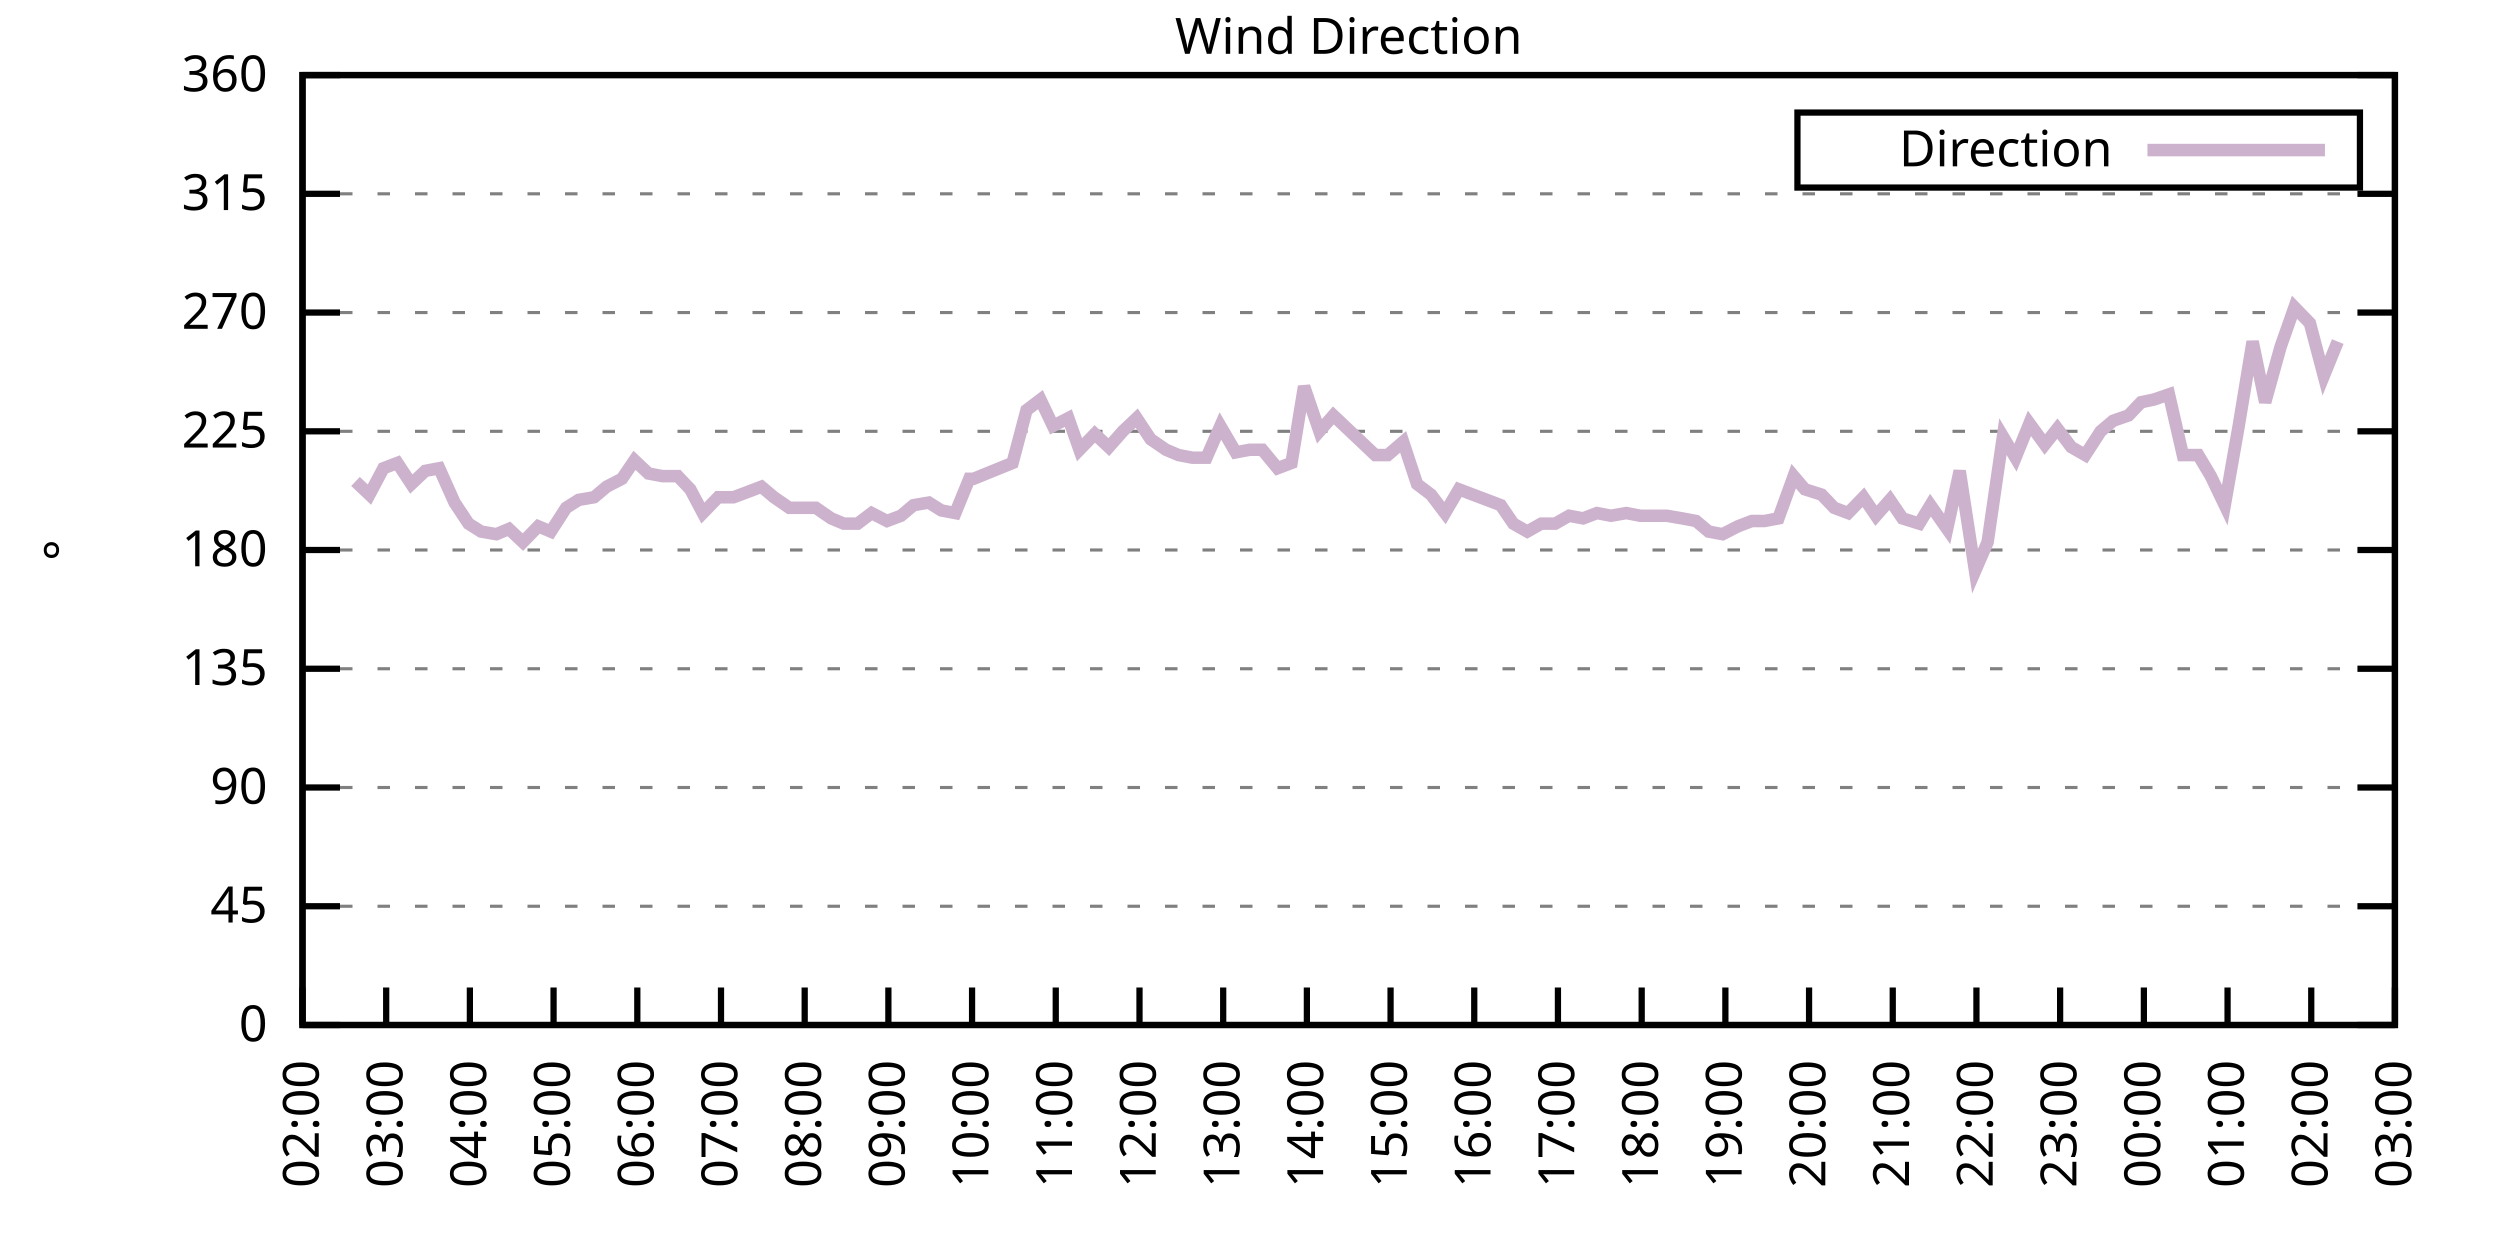
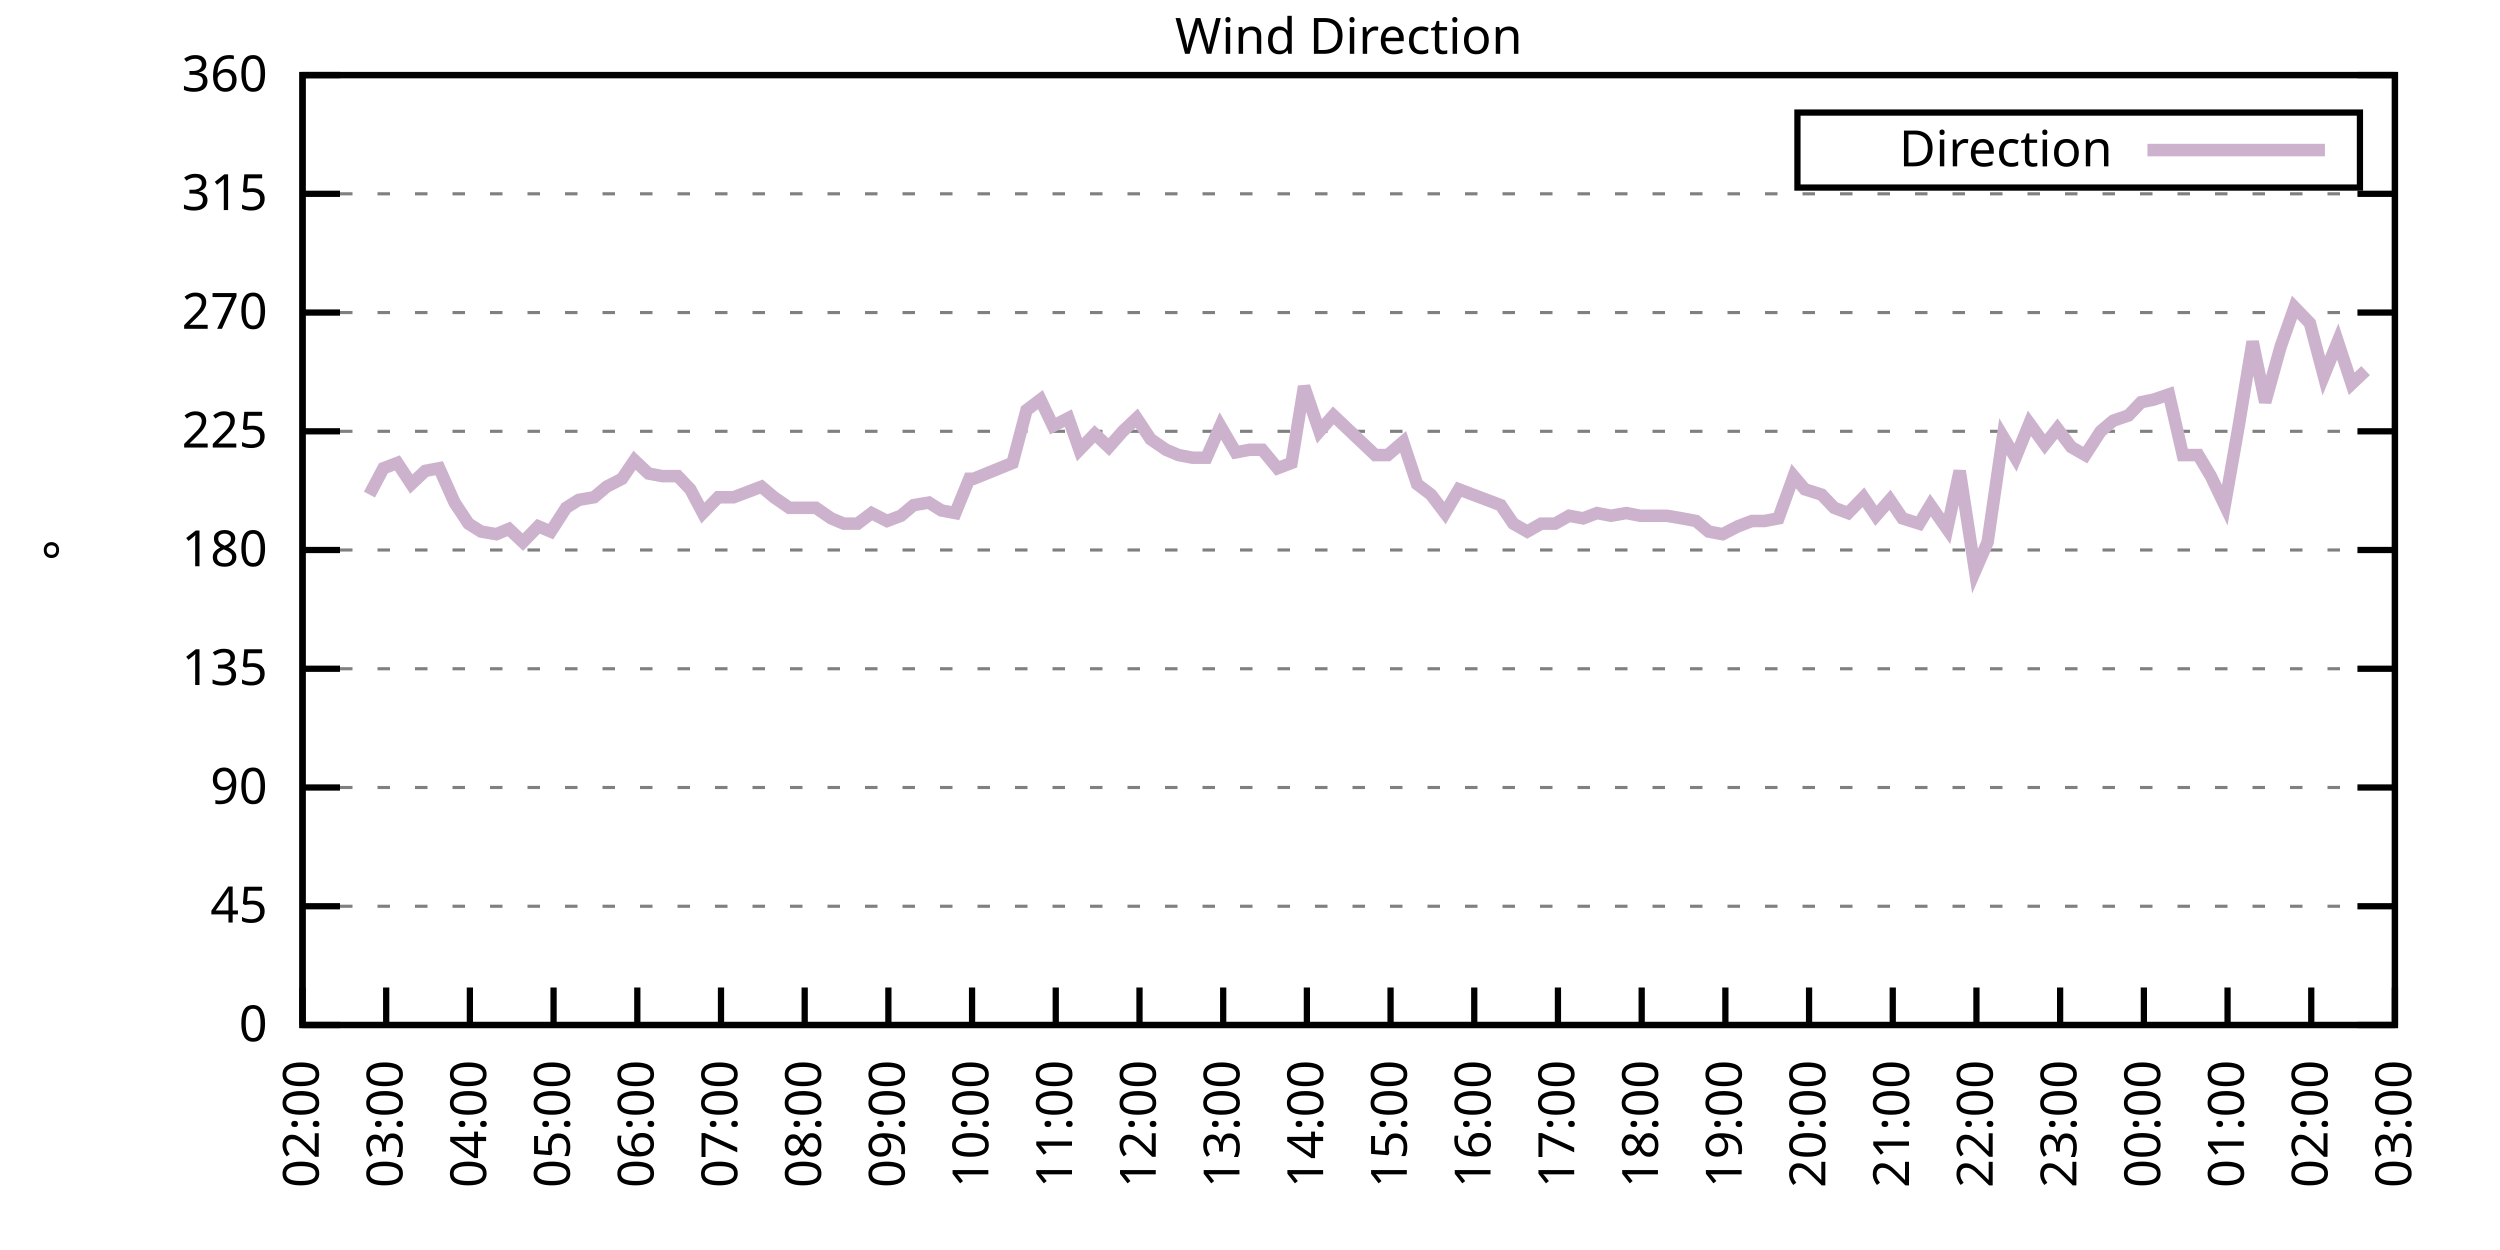
<svg xmlns="http://www.w3.org/2000/svg" xmlns:xlink="http://www.w3.org/1999/xlink" width="400" height="200" viewBox="0 0 400 200">
  <g id="gnuplot_canvas">
    <rect x="0" y="0" width="400" height="200" fill="none" />
    <defs>
      <circle id="gpDot" r="0.5" stroke-width="0.5" stroke="currentColor" />
      <path id="gpPt0" stroke-width="0.333" stroke="currentColor" d="M-1,0 h2 M0,-1 v2" />
      <path id="gpPt1" stroke-width="0.333" stroke="currentColor" d="M-1,-1 L1,1 M1,-1 L-1,1" />
      <path id="gpPt2" stroke-width="0.333" stroke="currentColor" d="M-1,0 L1,0 M0,-1 L0,1 M-1,-1 L1,1 M-1,1 L1,-1" />
      <rect id="gpPt3" stroke-width="0.333" stroke="currentColor" x="-1" y="-1" width="2" height="2" />
      <rect id="gpPt4" stroke-width="0.333" stroke="currentColor" fill="currentColor" x="-1" y="-1" width="2" height="2" />
      <circle id="gpPt5" stroke-width="0.333" stroke="currentColor" cx="0" cy="0" r="1" />
      <use xlink:href="#gpPt5" id="gpPt6" fill="currentColor" stroke="none" />
      <path id="gpPt7" stroke-width="0.333" stroke="currentColor" d="M0,-1.33 L-1.33,0.67 L1.33,0.67 z" />
      <use xlink:href="#gpPt7" id="gpPt8" fill="currentColor" stroke="none" />
      <use xlink:href="#gpPt7" id="gpPt9" stroke="currentColor" transform="rotate(180)" />
      <use xlink:href="#gpPt9" id="gpPt10" fill="currentColor" stroke="none" />
      <use xlink:href="#gpPt3" id="gpPt11" stroke="currentColor" transform="rotate(45)" />
      <use xlink:href="#gpPt11" id="gpPt12" fill="currentColor" stroke="none" />
      <path id="gpPt13" stroke-width="0.333" stroke="currentColor" d="M0,1.330 L1.265,0.411 L0.782,-1.067 L-0.782,-1.076 L-1.265,0.411 z" />
      <use xlink:href="#gpPt13" id="gpPt14" fill="currentColor" stroke="none" />
      <filter id="textbox" filterUnits="objectBoundingBox" x="0" y="0" height="1" width="1">
        <feFlood flood-color="white" flood-opacity="1" result="bgnd" />
        <feComposite in="SourceGraphic" in2="bgnd" operator="atop" />
      </filter>
      <filter id="greybox" filterUnits="objectBoundingBox" x="0" y="0" height="1" width="1">
        <feFlood flood-color="lightgrey" flood-opacity="1" result="grey" />
        <feComposite in="SourceGraphic" in2="grey" operator="atop" />
      </filter>
    </defs>
    <g fill="none" color="white" stroke="currentColor" stroke-width="1.00" stroke-linecap="butt" stroke-linejoin="miter">
</g>
    <g fill="none" color="black" stroke="currentColor" stroke-width="1.00" stroke-linecap="butt" stroke-linejoin="miter">
      <g stroke="none" shape-rendering="crispEdges">
        <polygon fill="rgb(255, 255, 255)" points="48.40,164.00 383.18,164.00 383.18,12.02 48.40,12.02 " />
      </g>
    </g>
    <g fill="none" color="black" stroke="currentColor" stroke-width="1.00" stroke-linecap="butt" stroke-linejoin="miter">
</g>
    <g fill="none" color="black" stroke="black" stroke-width="0.50" stroke-linecap="butt" stroke-linejoin="miter">
</g>
    <g fill="none" color="gray" stroke="currentColor" stroke-width="0.50" stroke-linecap="butt" stroke-linejoin="miter">
      <path stroke="gray" stroke-dasharray="2,4" class="gridline" d="M48.40,164.00 L383.19,164.00  " />
    </g>
    <g fill="none" color="gray" stroke="gray" stroke-width="1.00" stroke-linecap="butt" stroke-linejoin="miter">
</g>
    <g fill="none" color="black" stroke="currentColor" stroke-width="1.00" stroke-linecap="butt" stroke-linejoin="miter">
      <path stroke="black" d="M48.40,164.00 L54.40,164.00 M383.19,164.00 L377.19,164.00  " />
      <g transform="translate(42.80,166.60)" stroke="none" fill="black" font-family="Sans" font-size="8.00" text-anchor="end">
        <text>
          <tspan font-family="Sans"> 0</tspan>
        </text>
      </g>
    </g>
    <g fill="none" color="black" stroke="currentColor" stroke-width="1.00" stroke-linecap="butt" stroke-linejoin="miter">
</g>
    <g fill="none" color="black" stroke="black" stroke-width="0.50" stroke-linecap="butt" stroke-linejoin="miter">
</g>
    <g fill="none" color="gray" stroke="currentColor" stroke-width="0.50" stroke-linecap="butt" stroke-linejoin="miter">
      <path stroke="gray" stroke-dasharray="2,4" class="gridline" d="M48.40,145.00 L383.19,145.00  " />
    </g>
    <g fill="none" color="gray" stroke="gray" stroke-width="1.00" stroke-linecap="butt" stroke-linejoin="miter">
</g>
    <g fill="none" color="black" stroke="currentColor" stroke-width="1.00" stroke-linecap="butt" stroke-linejoin="miter">
      <path stroke="black" d="M48.40,145.00 L54.40,145.00 M383.19,145.00 L377.19,145.00  " />
      <g transform="translate(42.80,147.60)" stroke="none" fill="black" font-family="Sans" font-size="8.00" text-anchor="end">
        <text>
          <tspan font-family="Sans"> 45</tspan>
        </text>
      </g>
    </g>
    <g fill="none" color="black" stroke="currentColor" stroke-width="1.00" stroke-linecap="butt" stroke-linejoin="miter">
</g>
    <g fill="none" color="black" stroke="black" stroke-width="0.50" stroke-linecap="butt" stroke-linejoin="miter">
</g>
    <g fill="none" color="gray" stroke="currentColor" stroke-width="0.50" stroke-linecap="butt" stroke-linejoin="miter">
      <path stroke="gray" stroke-dasharray="2,4" class="gridline" d="M48.40,126.00 L383.19,126.00  " />
    </g>
    <g fill="none" color="gray" stroke="gray" stroke-width="1.00" stroke-linecap="butt" stroke-linejoin="miter">
</g>
    <g fill="none" color="black" stroke="currentColor" stroke-width="1.00" stroke-linecap="butt" stroke-linejoin="miter">
      <path stroke="black" d="M48.40,126.00 L54.40,126.00 M383.19,126.00 L377.19,126.00  " />
      <g transform="translate(42.80,128.60)" stroke="none" fill="black" font-family="Sans" font-size="8.00" text-anchor="end">
        <text>
          <tspan font-family="Sans"> 90</tspan>
        </text>
      </g>
    </g>
    <g fill="none" color="black" stroke="currentColor" stroke-width="1.00" stroke-linecap="butt" stroke-linejoin="miter">
</g>
    <g fill="none" color="black" stroke="black" stroke-width="0.50" stroke-linecap="butt" stroke-linejoin="miter">
</g>
    <g fill="none" color="gray" stroke="currentColor" stroke-width="0.50" stroke-linecap="butt" stroke-linejoin="miter">
      <path stroke="gray" stroke-dasharray="2,4" class="gridline" d="M48.40,107.00 L383.19,107.00  " />
    </g>
    <g fill="none" color="gray" stroke="gray" stroke-width="1.00" stroke-linecap="butt" stroke-linejoin="miter">
</g>
    <g fill="none" color="black" stroke="currentColor" stroke-width="1.00" stroke-linecap="butt" stroke-linejoin="miter">
      <path stroke="black" d="M48.40,107.00 L54.40,107.00 M383.19,107.00 L377.19,107.00  " />
      <g transform="translate(42.80,109.60)" stroke="none" fill="black" font-family="Sans" font-size="8.00" text-anchor="end">
        <text>
          <tspan font-family="Sans"> 135</tspan>
        </text>
      </g>
    </g>
    <g fill="none" color="black" stroke="currentColor" stroke-width="1.00" stroke-linecap="butt" stroke-linejoin="miter">
</g>
    <g fill="none" color="black" stroke="black" stroke-width="0.50" stroke-linecap="butt" stroke-linejoin="miter">
</g>
    <g fill="none" color="gray" stroke="currentColor" stroke-width="0.50" stroke-linecap="butt" stroke-linejoin="miter">
      <path stroke="gray" stroke-dasharray="2,4" class="gridline" d="M48.40,88.00 L383.19,88.00  " />
    </g>
    <g fill="none" color="gray" stroke="gray" stroke-width="1.00" stroke-linecap="butt" stroke-linejoin="miter">
</g>
    <g fill="none" color="black" stroke="currentColor" stroke-width="1.00" stroke-linecap="butt" stroke-linejoin="miter">
      <path stroke="black" d="M48.40,88.00 L54.40,88.00 M383.19,88.00 L377.19,88.00  " />
      <g transform="translate(42.80,90.60)" stroke="none" fill="black" font-family="Sans" font-size="8.00" text-anchor="end">
        <text>
          <tspan font-family="Sans"> 180</tspan>
        </text>
      </g>
    </g>
    <g fill="none" color="black" stroke="currentColor" stroke-width="1.00" stroke-linecap="butt" stroke-linejoin="miter">
</g>
    <g fill="none" color="black" stroke="black" stroke-width="0.50" stroke-linecap="butt" stroke-linejoin="miter">
</g>
    <g fill="none" color="gray" stroke="currentColor" stroke-width="0.50" stroke-linecap="butt" stroke-linejoin="miter">
      <path stroke="gray" stroke-dasharray="2,4" class="gridline" d="M48.40,69.01 L383.19,69.01  " />
    </g>
    <g fill="none" color="gray" stroke="gray" stroke-width="1.00" stroke-linecap="butt" stroke-linejoin="miter">
</g>
    <g fill="none" color="black" stroke="currentColor" stroke-width="1.00" stroke-linecap="butt" stroke-linejoin="miter">
      <path stroke="black" d="M48.40,69.01 L54.40,69.01 M383.19,69.01 L377.19,69.01  " />
      <g transform="translate(42.80,71.61)" stroke="none" fill="black" font-family="Sans" font-size="8.00" text-anchor="end">
        <text>
          <tspan font-family="Sans"> 225</tspan>
        </text>
      </g>
    </g>
    <g fill="none" color="black" stroke="currentColor" stroke-width="1.00" stroke-linecap="butt" stroke-linejoin="miter">
</g>
    <g fill="none" color="black" stroke="black" stroke-width="0.50" stroke-linecap="butt" stroke-linejoin="miter">
</g>
    <g fill="none" color="gray" stroke="currentColor" stroke-width="0.50" stroke-linecap="butt" stroke-linejoin="miter">
      <path stroke="gray" stroke-dasharray="2,4" class="gridline" d="M48.40,50.01 L383.19,50.01  " />
    </g>
    <g fill="none" color="gray" stroke="gray" stroke-width="1.00" stroke-linecap="butt" stroke-linejoin="miter">
</g>
    <g fill="none" color="black" stroke="currentColor" stroke-width="1.00" stroke-linecap="butt" stroke-linejoin="miter">
      <path stroke="black" d="M48.40,50.01 L54.40,50.01 M383.19,50.01 L377.19,50.01  " />
      <g transform="translate(42.80,52.61)" stroke="none" fill="black" font-family="Sans" font-size="8.00" text-anchor="end">
        <text>
          <tspan font-family="Sans"> 270</tspan>
        </text>
      </g>
    </g>
    <g fill="none" color="black" stroke="currentColor" stroke-width="1.00" stroke-linecap="butt" stroke-linejoin="miter">
</g>
    <g fill="none" color="black" stroke="black" stroke-width="0.50" stroke-linecap="butt" stroke-linejoin="miter">
</g>
    <g fill="none" color="gray" stroke="currentColor" stroke-width="0.50" stroke-linecap="butt" stroke-linejoin="miter">
      <path stroke="gray" stroke-dasharray="2,4" class="gridline" d="M48.40,31.01 L383.19,31.01  " />
    </g>
    <g fill="none" color="gray" stroke="gray" stroke-width="1.00" stroke-linecap="butt" stroke-linejoin="miter">
</g>
    <g fill="none" color="black" stroke="currentColor" stroke-width="1.00" stroke-linecap="butt" stroke-linejoin="miter">
      <path stroke="black" d="M48.40,31.01 L54.40,31.01 M383.19,31.01 L377.19,31.01  " />
      <g transform="translate(42.80,33.61)" stroke="none" fill="black" font-family="Sans" font-size="8.00" text-anchor="end">
        <text>
          <tspan font-family="Sans"> 315</tspan>
        </text>
      </g>
    </g>
    <g fill="none" color="black" stroke="currentColor" stroke-width="1.00" stroke-linecap="butt" stroke-linejoin="miter">
</g>
    <g fill="none" color="black" stroke="black" stroke-width="0.50" stroke-linecap="butt" stroke-linejoin="miter">
</g>
    <g fill="none" color="gray" stroke="currentColor" stroke-width="0.50" stroke-linecap="butt" stroke-linejoin="miter">
      <path stroke="gray" stroke-dasharray="2,4" class="gridline" d="M48.40,12.01 L383.19,12.01  " />
    </g>
    <g fill="none" color="gray" stroke="gray" stroke-width="1.00" stroke-linecap="butt" stroke-linejoin="miter">
</g>
    <g fill="none" color="black" stroke="currentColor" stroke-width="1.00" stroke-linecap="butt" stroke-linejoin="miter">
      <path stroke="black" d="M48.40,12.01 L54.40,12.01 M383.19,12.01 L377.19,12.01  " />
      <g transform="translate(42.80,14.61)" stroke="none" fill="black" font-family="Sans" font-size="8.00" text-anchor="end">
        <text>
          <tspan font-family="Sans"> 360</tspan>
        </text>
      </g>
    </g>
    <g fill="none" color="black" stroke="currentColor" stroke-width="1.00" stroke-linecap="butt" stroke-linejoin="miter">
      <path stroke="black" d="M48.40,164.00 L48.40,158.00  " />
      <g transform="translate(51.00,169.60) rotate(270.00)" stroke="none" fill="black" font-family="Sans" font-size="8.00" text-anchor="end">
        <text>
          <tspan font-family="Sans">02:00</tspan>
        </text>
      </g>
    </g>
    <g fill="none" color="black" stroke="currentColor" stroke-width="1.00" stroke-linecap="butt" stroke-linejoin="miter">
      <path stroke="black" d="M61.79,164.00 L61.79,158.00  " />
      <g transform="translate(64.39,169.60) rotate(270.00)" stroke="none" fill="black" font-family="Sans" font-size="8.00" text-anchor="end">
        <text>
          <tspan font-family="Sans">03:00</tspan>
        </text>
      </g>
    </g>
    <g fill="none" color="black" stroke="currentColor" stroke-width="1.00" stroke-linecap="butt" stroke-linejoin="miter">
      <path stroke="black" d="M75.18,164.00 L75.18,158.00  " />
      <g transform="translate(77.78,169.60) rotate(270.00)" stroke="none" fill="black" font-family="Sans" font-size="8.00" text-anchor="end">
        <text>
          <tspan font-family="Sans">04:00</tspan>
        </text>
      </g>
    </g>
    <g fill="none" color="black" stroke="currentColor" stroke-width="1.00" stroke-linecap="butt" stroke-linejoin="miter">
      <path stroke="black" d="M88.57,164.00 L88.57,158.00  " />
      <g transform="translate(91.17,169.60) rotate(270.00)" stroke="none" fill="black" font-family="Sans" font-size="8.00" text-anchor="end">
        <text>
          <tspan font-family="Sans">05:00</tspan>
        </text>
      </g>
    </g>
    <g fill="none" color="black" stroke="currentColor" stroke-width="1.00" stroke-linecap="butt" stroke-linejoin="miter">
      <path stroke="black" d="M101.97,164.00 L101.97,158.00  " />
      <g transform="translate(104.57,169.60) rotate(270.00)" stroke="none" fill="black" font-family="Sans" font-size="8.00" text-anchor="end">
        <text>
          <tspan font-family="Sans">06:00</tspan>
        </text>
      </g>
    </g>
    <g fill="none" color="black" stroke="currentColor" stroke-width="1.00" stroke-linecap="butt" stroke-linejoin="miter">
      <path stroke="black" d="M115.36,164.00 L115.36,158.00  " />
      <g transform="translate(117.96,169.60) rotate(270.00)" stroke="none" fill="black" font-family="Sans" font-size="8.00" text-anchor="end">
        <text>
          <tspan font-family="Sans">07:00</tspan>
        </text>
      </g>
    </g>
    <g fill="none" color="black" stroke="currentColor" stroke-width="1.00" stroke-linecap="butt" stroke-linejoin="miter">
      <path stroke="black" d="M128.75,164.00 L128.75,158.00  " />
      <g transform="translate(131.35,169.60) rotate(270.00)" stroke="none" fill="black" font-family="Sans" font-size="8.00" text-anchor="end">
        <text>
          <tspan font-family="Sans">08:00</tspan>
        </text>
      </g>
    </g>
    <g fill="none" color="black" stroke="currentColor" stroke-width="1.00" stroke-linecap="butt" stroke-linejoin="miter">
      <path stroke="black" d="M142.14,164.00 L142.14,158.00  " />
      <g transform="translate(144.74,169.60) rotate(270.00)" stroke="none" fill="black" font-family="Sans" font-size="8.00" text-anchor="end">
        <text>
          <tspan font-family="Sans">09:00</tspan>
        </text>
      </g>
    </g>
    <g fill="none" color="black" stroke="currentColor" stroke-width="1.00" stroke-linecap="butt" stroke-linejoin="miter">
      <path stroke="black" d="M155.53,164.00 L155.53,158.00  " />
      <g transform="translate(158.13,169.60) rotate(270.00)" stroke="none" fill="black" font-family="Sans" font-size="8.00" text-anchor="end">
        <text>
          <tspan font-family="Sans">10:00</tspan>
        </text>
      </g>
    </g>
    <g fill="none" color="black" stroke="currentColor" stroke-width="1.00" stroke-linecap="butt" stroke-linejoin="miter">
      <path stroke="black" d="M168.92,164.00 L168.92,158.00  " />
      <g transform="translate(171.52,169.60) rotate(270.00)" stroke="none" fill="black" font-family="Sans" font-size="8.00" text-anchor="end">
        <text>
          <tspan font-family="Sans">11:00</tspan>
        </text>
      </g>
    </g>
    <g fill="none" color="black" stroke="currentColor" stroke-width="1.00" stroke-linecap="butt" stroke-linejoin="miter">
      <path stroke="black" d="M182.32,164.00 L182.32,158.00  " />
      <g transform="translate(184.92,169.60) rotate(270.00)" stroke="none" fill="black" font-family="Sans" font-size="8.00" text-anchor="end">
        <text>
          <tspan font-family="Sans">12:00</tspan>
        </text>
      </g>
    </g>
    <g fill="none" color="black" stroke="currentColor" stroke-width="1.00" stroke-linecap="butt" stroke-linejoin="miter">
      <path stroke="black" d="M195.71,164.00 L195.71,158.00  " />
      <g transform="translate(198.31,169.60) rotate(270.00)" stroke="none" fill="black" font-family="Sans" font-size="8.00" text-anchor="end">
        <text>
          <tspan font-family="Sans">13:00</tspan>
        </text>
      </g>
    </g>
    <g fill="none" color="black" stroke="currentColor" stroke-width="1.00" stroke-linecap="butt" stroke-linejoin="miter">
      <path stroke="black" d="M209.10,164.00 L209.10,158.00  " />
      <g transform="translate(211.70,169.60) rotate(270.00)" stroke="none" fill="black" font-family="Sans" font-size="8.00" text-anchor="end">
        <text>
          <tspan font-family="Sans">14:00</tspan>
        </text>
      </g>
    </g>
    <g fill="none" color="black" stroke="currentColor" stroke-width="1.00" stroke-linecap="butt" stroke-linejoin="miter">
      <path stroke="black" d="M222.49,164.00 L222.49,158.00  " />
      <g transform="translate(225.09,169.60) rotate(270.00)" stroke="none" fill="black" font-family="Sans" font-size="8.00" text-anchor="end">
        <text>
          <tspan font-family="Sans">15:00</tspan>
        </text>
      </g>
    </g>
    <g fill="none" color="black" stroke="currentColor" stroke-width="1.00" stroke-linecap="butt" stroke-linejoin="miter">
      <path stroke="black" d="M235.88,164.00 L235.88,158.00  " />
      <g transform="translate(238.48,169.60) rotate(270.00)" stroke="none" fill="black" font-family="Sans" font-size="8.00" text-anchor="end">
        <text>
          <tspan font-family="Sans">16:00</tspan>
        </text>
      </g>
    </g>
    <g fill="none" color="black" stroke="currentColor" stroke-width="1.00" stroke-linecap="butt" stroke-linejoin="miter">
      <path stroke="black" d="M249.27,164.00 L249.27,158.00  " />
      <g transform="translate(251.87,169.60) rotate(270.00)" stroke="none" fill="black" font-family="Sans" font-size="8.00" text-anchor="end">
        <text>
          <tspan font-family="Sans">17:00</tspan>
        </text>
      </g>
    </g>
    <g fill="none" color="black" stroke="currentColor" stroke-width="1.00" stroke-linecap="butt" stroke-linejoin="miter">
      <path stroke="black" d="M262.67,164.00 L262.67,158.00  " />
      <g transform="translate(265.27,169.60) rotate(270.00)" stroke="none" fill="black" font-family="Sans" font-size="8.00" text-anchor="end">
        <text>
          <tspan font-family="Sans">18:00</tspan>
        </text>
      </g>
    </g>
    <g fill="none" color="black" stroke="currentColor" stroke-width="1.00" stroke-linecap="butt" stroke-linejoin="miter">
      <path stroke="black" d="M276.06,164.00 L276.06,158.00  " />
      <g transform="translate(278.66,169.60) rotate(270.00)" stroke="none" fill="black" font-family="Sans" font-size="8.00" text-anchor="end">
        <text>
          <tspan font-family="Sans">19:00</tspan>
        </text>
      </g>
    </g>
    <g fill="none" color="black" stroke="currentColor" stroke-width="1.00" stroke-linecap="butt" stroke-linejoin="miter">
      <path stroke="black" d="M289.45,164.00 L289.45,158.00  " />
      <g transform="translate(292.05,169.60) rotate(270.00)" stroke="none" fill="black" font-family="Sans" font-size="8.00" text-anchor="end">
        <text>
          <tspan font-family="Sans">20:00</tspan>
        </text>
      </g>
    </g>
    <g fill="none" color="black" stroke="currentColor" stroke-width="1.00" stroke-linecap="butt" stroke-linejoin="miter">
      <path stroke="black" d="M302.84,164.00 L302.84,158.00  " />
      <g transform="translate(305.44,169.60) rotate(270.00)" stroke="none" fill="black" font-family="Sans" font-size="8.00" text-anchor="end">
        <text>
          <tspan font-family="Sans">21:00</tspan>
        </text>
      </g>
    </g>
    <g fill="none" color="black" stroke="currentColor" stroke-width="1.00" stroke-linecap="butt" stroke-linejoin="miter">
      <path stroke="black" d="M316.23,164.00 L316.23,158.00  " />
      <g transform="translate(318.83,169.60) rotate(270.00)" stroke="none" fill="black" font-family="Sans" font-size="8.00" text-anchor="end">
        <text>
          <tspan font-family="Sans">22:00</tspan>
        </text>
      </g>
    </g>
    <g fill="none" color="black" stroke="currentColor" stroke-width="1.00" stroke-linecap="butt" stroke-linejoin="miter">
      <path stroke="black" d="M329.62,164.00 L329.62,158.00  " />
      <g transform="translate(332.22,169.60) rotate(270.00)" stroke="none" fill="black" font-family="Sans" font-size="8.00" text-anchor="end">
        <text>
          <tspan font-family="Sans">23:00</tspan>
        </text>
      </g>
    </g>
    <g fill="none" color="black" stroke="currentColor" stroke-width="1.00" stroke-linecap="butt" stroke-linejoin="miter">
      <path stroke="black" d="M343.02,164.00 L343.02,158.00  " />
      <g transform="translate(345.62,169.60) rotate(270.00)" stroke="none" fill="black" font-family="Sans" font-size="8.00" text-anchor="end">
        <text>
          <tspan font-family="Sans">00:00</tspan>
        </text>
      </g>
    </g>
    <g fill="none" color="black" stroke="currentColor" stroke-width="1.00" stroke-linecap="butt" stroke-linejoin="miter">
      <path stroke="black" d="M356.41,164.00 L356.41,158.00  " />
      <g transform="translate(359.01,169.60) rotate(270.00)" stroke="none" fill="black" font-family="Sans" font-size="8.00" text-anchor="end">
        <text>
          <tspan font-family="Sans">01:00</tspan>
        </text>
      </g>
    </g>
    <g fill="none" color="black" stroke="currentColor" stroke-width="1.00" stroke-linecap="butt" stroke-linejoin="miter">
      <path stroke="black" d="M369.80,164.00 L369.80,158.00  " />
      <g transform="translate(372.40,169.60) rotate(270.00)" stroke="none" fill="black" font-family="Sans" font-size="8.00" text-anchor="end">
        <text>
          <tspan font-family="Sans">02:00</tspan>
        </text>
      </g>
    </g>
    <g fill="none" color="black" stroke="currentColor" stroke-width="1.00" stroke-linecap="butt" stroke-linejoin="miter">
      <path stroke="black" d="M383.19,164.00 L383.19,158.00  " />
      <g transform="translate(385.79,169.60) rotate(270.00)" stroke="none" fill="black" font-family="Sans" font-size="8.00" text-anchor="end">
        <text>
          <tspan font-family="Sans">03:00</tspan>
        </text>
      </g>
    </g>
    <g fill="none" color="black" stroke="currentColor" stroke-width="1.00" stroke-linecap="butt" stroke-linejoin="miter">
</g>
    <g fill="none" color="black" stroke="currentColor" stroke-width="1.00" stroke-linecap="butt" stroke-linejoin="miter">
      <path stroke="black" d="M48.40,12.01 L48.40,164.00 L383.19,164.00 L383.19,12.01 L48.40,12.01 Z  " />
    </g>
    <g fill="none" color="black" stroke="currentColor" stroke-width="1.00" stroke-linecap="butt" stroke-linejoin="miter">
</g>
    <g fill="none" color="black" stroke="currentColor" stroke-width="1.00" stroke-linecap="butt" stroke-linejoin="miter">
      <path stroke="black" d="M287.59,30.01 L287.59,18.01 L377.59,18.01 L377.59,30.01 L287.59,30.01 Z  " />
    </g>
    <g id="Wind_direction_plot_1">
      <g fill="none" color="white" stroke="black" stroke-width="2.00" stroke-linecap="butt" stroke-linejoin="miter">
</g>
      <g fill="none" color="black" stroke="currentColor" stroke-width="2.00" stroke-linecap="butt" stroke-linejoin="miter">
        <g transform="translate(337.99,26.61)" stroke="none" fill="black" font-family="Sans" font-size="8.00" text-anchor="end">
          <text>
            <tspan font-family="Sans">Direction</tspan>
          </text>
        </g>
      </g>
      <g fill="none" color="black" stroke="currentColor" stroke-width="2.00" stroke-linecap="butt" stroke-linejoin="miter">
-         <path stroke="rgb(204, 178, 204)" d="M343.59,24.01 L371.99,24.01 M56.88,77.03 L59.11,79.14 L61.35,74.92 L63.58,74.07 L65.81,77.45 L68.04,75.34   L70.27,74.92 L72.73,80.41 L74.96,83.78 L76.97,85.05 L79.42,85.47 L81.43,84.63 L83.66,86.74 L86.12,84.21   L88.13,85.05 L90.58,81.25 L92.59,79.98 L95.05,79.56 L97.06,77.87 L99.51,76.61 L101.52,73.65 L103.75,75.76   L105.98,76.18 L108.44,76.18 L110.45,78.29 L112.46,82.09 L114.91,79.56 L117.37,79.56 L119.60,78.72 L121.83,77.87   L123.84,79.56 L126.29,81.25 L128.30,81.25 L130.54,81.25 L132.99,82.94 L135.00,83.78 L137.23,83.78 L139.46,82.09   L141.92,83.36 L144.15,82.52 L146.16,80.83 L148.61,80.41 L150.62,81.67 L152.85,82.09 L155.09,76.61 L155.76,76.61   L162.01,74.07 L164.24,65.63 L166.47,63.94 L168.48,68.16 L170.93,66.90 L172.72,71.96 L175.17,69.43 L177.41,71.54   L179.64,69.01 L181.87,66.90 L184.10,70.27 L186.56,71.96 L188.57,72.81 L190.80,73.23 L193.03,73.23 L195.26,68.16   L197.72,72.38 L199.95,71.96 L201.96,71.96 L204.41,74.92 L206.64,74.07 L208.65,61.83 L211.11,69.01 L213.34,66.47   L215.57,68.58 L220.04,72.81 L222.04,72.81 L224.50,70.70 L226.73,77.45 L228.96,79.14 L231.20,82.09 L233.43,78.29   L235.66,79.14 L237.89,79.98 L240.12,80.83 L242.13,83.78 L244.36,85.05 L246.60,83.78 L248.83,83.78 L251.06,82.52   L253.29,82.94 L255.52,82.09 L257.76,82.52 L260.21,82.09 L262.44,82.52 L264.67,82.52 L266.68,82.52 L269.14,82.94   L271.37,83.36 L273.38,85.05 L275.61,85.47 L278.07,84.21 L280.30,83.36 L282.31,83.36 L284.54,82.94 L286.99,76.18   L288.78,78.29 L291.46,79.14 L293.47,81.25 L295.70,82.09 L298.15,79.56 L300.16,82.52 L302.39,79.98 L304.40,82.94   L307.08,83.78 L308.87,80.83 L311.54,84.63 L313.55,75.34 L316.01,91.38 L318.02,86.74 L320.47,69.85 L322.48,73.23   L324.71,67.74 L327.17,71.12 L329.18,68.58 L331.41,71.54 L333.64,72.81 L336.10,69.01 L338.10,67.32 L340.56,66.47   L342.57,64.36 L344.58,63.94 L347.03,63.10 L349.26,72.81 L351.72,72.81 L353.73,76.18 L355.96,80.83 L358.19,68.16   L360.42,54.65 L362.43,64.36 L364.89,55.50 L367.12,49.16 L369.58,51.70 L371.81,60.14 L374.04,54.65  " />
+         <path stroke="rgb(204, 178, 204)" d="M343.59,24.01 L371.99,24.01 M59.11,79.14 L61.35,74.92 L63.58,74.07 L65.81,77.45 L68.04,75.34 L70.27,74.92   L72.73,80.41 L74.96,83.78 L76.97,85.05 L79.42,85.47 L81.43,84.63 L83.66,86.74 L86.12,84.21 L88.13,85.05   L90.58,81.25 L92.59,79.98 L95.05,79.56 L97.06,77.87 L99.51,76.61 L101.52,73.65 L103.75,75.76 L105.98,76.18   L108.44,76.18 L110.45,78.29 L112.46,82.09 L114.91,79.56 L117.37,79.56 L119.60,78.72 L121.83,77.87 L123.84,79.56   L126.29,81.25 L128.30,81.25 L130.54,81.25 L132.99,82.94 L135.00,83.78 L137.23,83.78 L139.46,82.09 L141.92,83.36   L144.15,82.52 L146.16,80.83 L148.61,80.41 L150.62,81.67 L152.85,82.09 L155.09,76.61 L155.76,76.61 L162.01,74.07   L164.24,65.63 L166.47,63.94 L168.48,68.16 L170.93,66.90 L172.72,71.96 L175.17,69.43 L177.41,71.54 L179.64,69.01   L181.87,66.90 L184.10,70.27 L186.56,71.96 L188.57,72.81 L190.80,73.23 L193.03,73.23 L195.26,68.16 L197.72,72.38   L199.95,71.96 L201.96,71.96 L204.41,74.92 L206.64,74.07 L208.65,61.83 L211.11,69.01 L213.34,66.47 L215.57,68.58   L220.04,72.81 L222.04,72.81 L224.50,70.70 L226.73,77.45 L228.96,79.14 L231.20,82.09 L233.43,78.29 L235.66,79.14   L237.89,79.98 L240.12,80.83 L242.13,83.78 L244.36,85.05 L246.60,83.78 L248.83,83.78 L251.06,82.52 L253.29,82.94   L255.52,82.09 L257.76,82.52 L260.21,82.09 L262.44,82.52 L264.67,82.52 L266.68,82.52 L269.14,82.94 L271.37,83.36   L273.38,85.05 L275.61,85.47 L278.07,84.21 L280.30,83.36 L282.31,83.36 L284.54,82.94 L286.99,76.18 L288.78,78.29   L291.46,79.14 L293.47,81.25 L295.70,82.09 L298.15,79.56 L300.16,82.52 L302.39,79.98 L304.40,82.94 L307.08,83.78   L308.87,80.83 L311.54,84.63 L313.55,75.34 L316.01,91.38 L318.02,86.74 L320.47,69.85 L322.48,73.23 L324.71,67.74   L327.17,71.12 L329.18,68.58 L331.41,71.54 L333.64,72.81 L336.10,69.01 L338.10,67.32 L340.56,66.47 L342.57,64.36   L344.58,63.94 L347.03,63.10 L349.26,72.81 L351.72,72.81 L353.73,76.18 L355.96,80.83 L358.19,68.16 L360.42,54.65   L362.43,64.36 L364.89,55.50 L367.12,49.16 L369.58,51.70 L371.81,60.14 L374.04,54.65 L376.27,61.41 L378.50,59.30    " />
      </g>
    </g>
    <g fill="none" color="black" stroke="currentColor" stroke-width="2.00" stroke-linecap="butt" stroke-linejoin="miter">
</g>
    <g fill="none" color="black" stroke="black" stroke-width="1.00" stroke-linecap="butt" stroke-linejoin="miter">
</g>
    <g fill="none" color="black" stroke="currentColor" stroke-width="1.00" stroke-linecap="butt" stroke-linejoin="miter">
      <path stroke="black" d="M48.40,12.01 L48.40,164.00 L383.19,164.00 L383.19,12.01 L48.40,12.01 Z  " />
      <g transform="translate(12.80,88.01) rotate(270.00)" stroke="none" fill="black" font-family="Sans" font-size="8.00" text-anchor="middle">
        <text>
          <tspan font-family="Sans">°</tspan>
        </text>
      </g>
    </g>
    <g fill="none" color="black" stroke="currentColor" stroke-width="1.00" stroke-linecap="butt" stroke-linejoin="miter">
</g>
    <g fill="none" color="black" stroke="currentColor" stroke-width="1.00" stroke-linecap="butt" stroke-linejoin="miter">
      <g transform="translate(215.79,8.61)" stroke="none" fill="black" font-family="Sans" font-size="8.00" text-anchor="middle">
        <text>
          <tspan font-family="Sans">Wind Direction</tspan>
        </text>
      </g>
    </g>
    <g fill="none" color="black" stroke="currentColor" stroke-width="1.00" stroke-linecap="butt" stroke-linejoin="miter">
</g>
  </g>
</svg>
